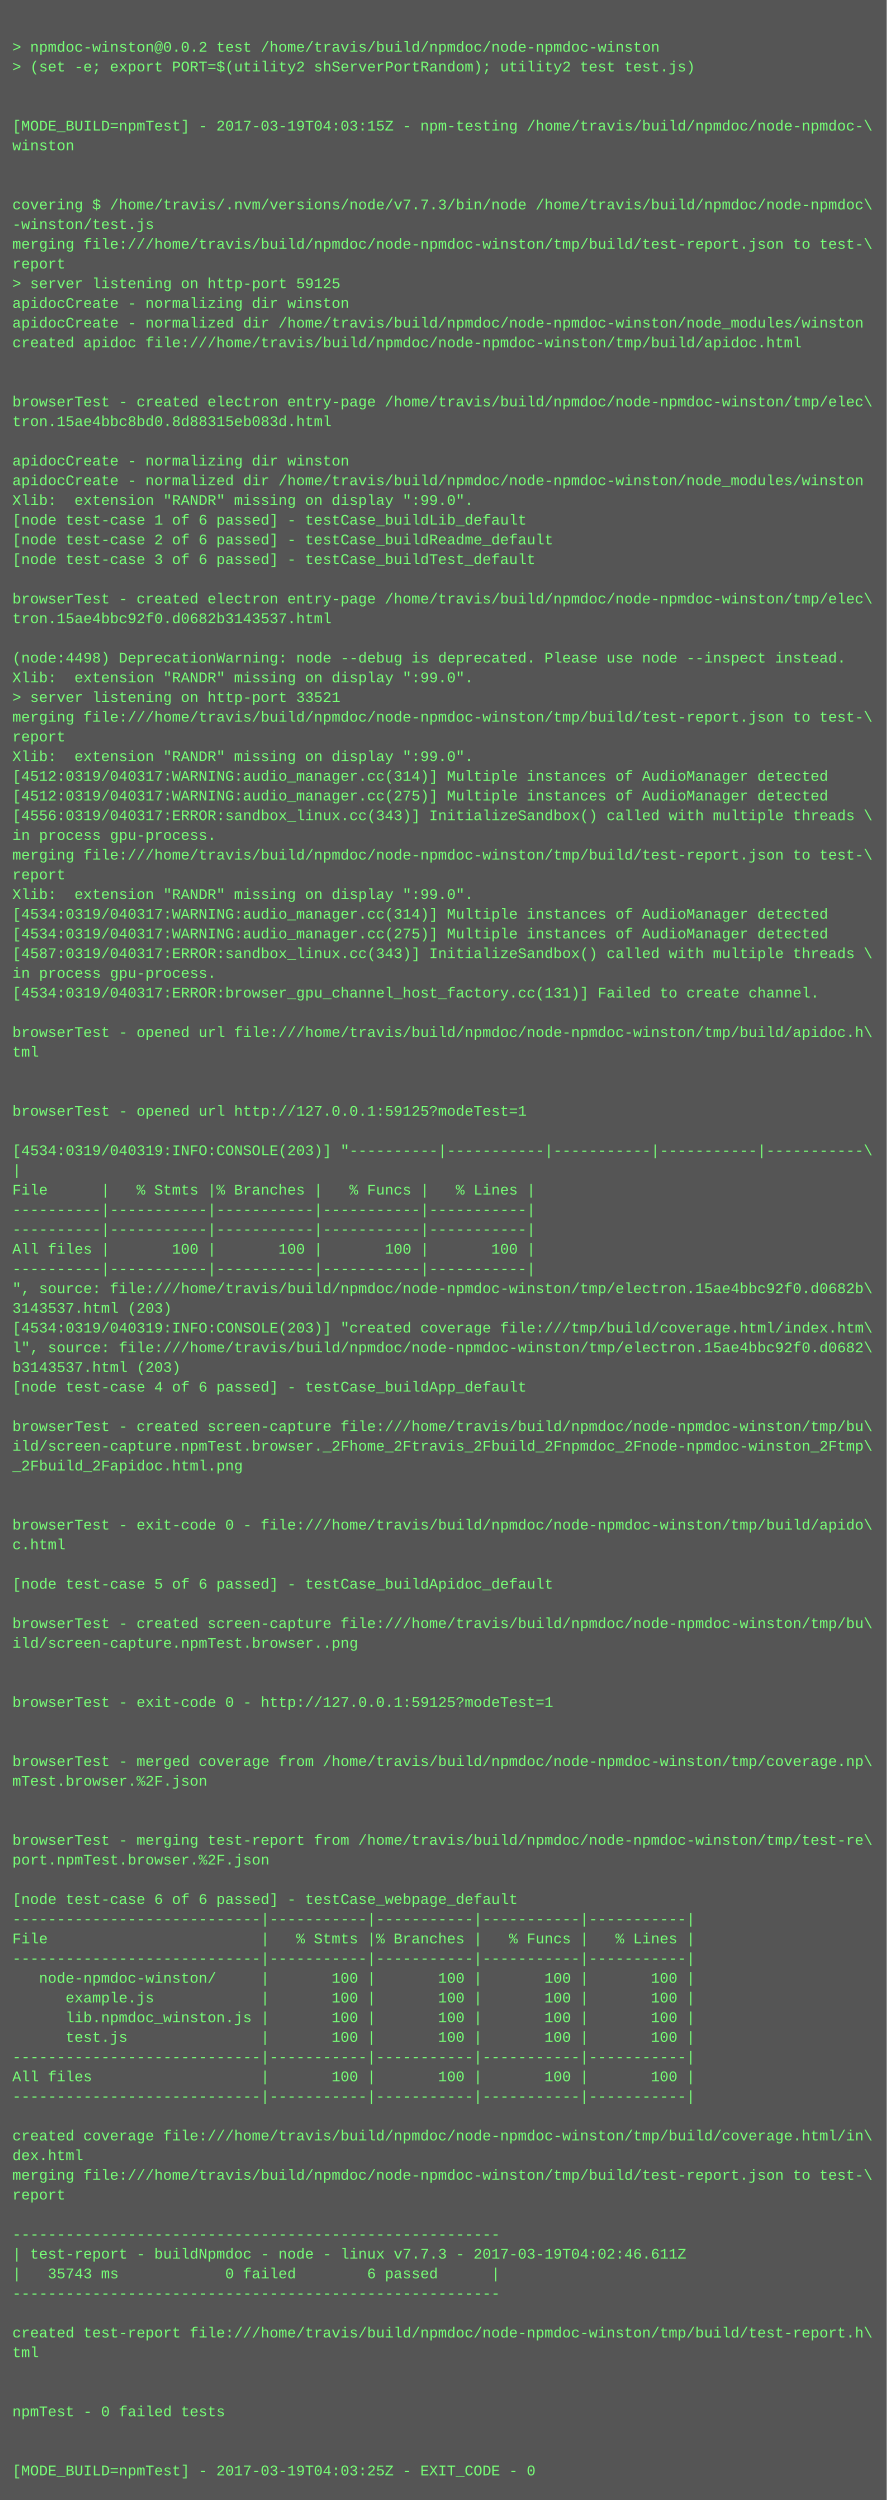
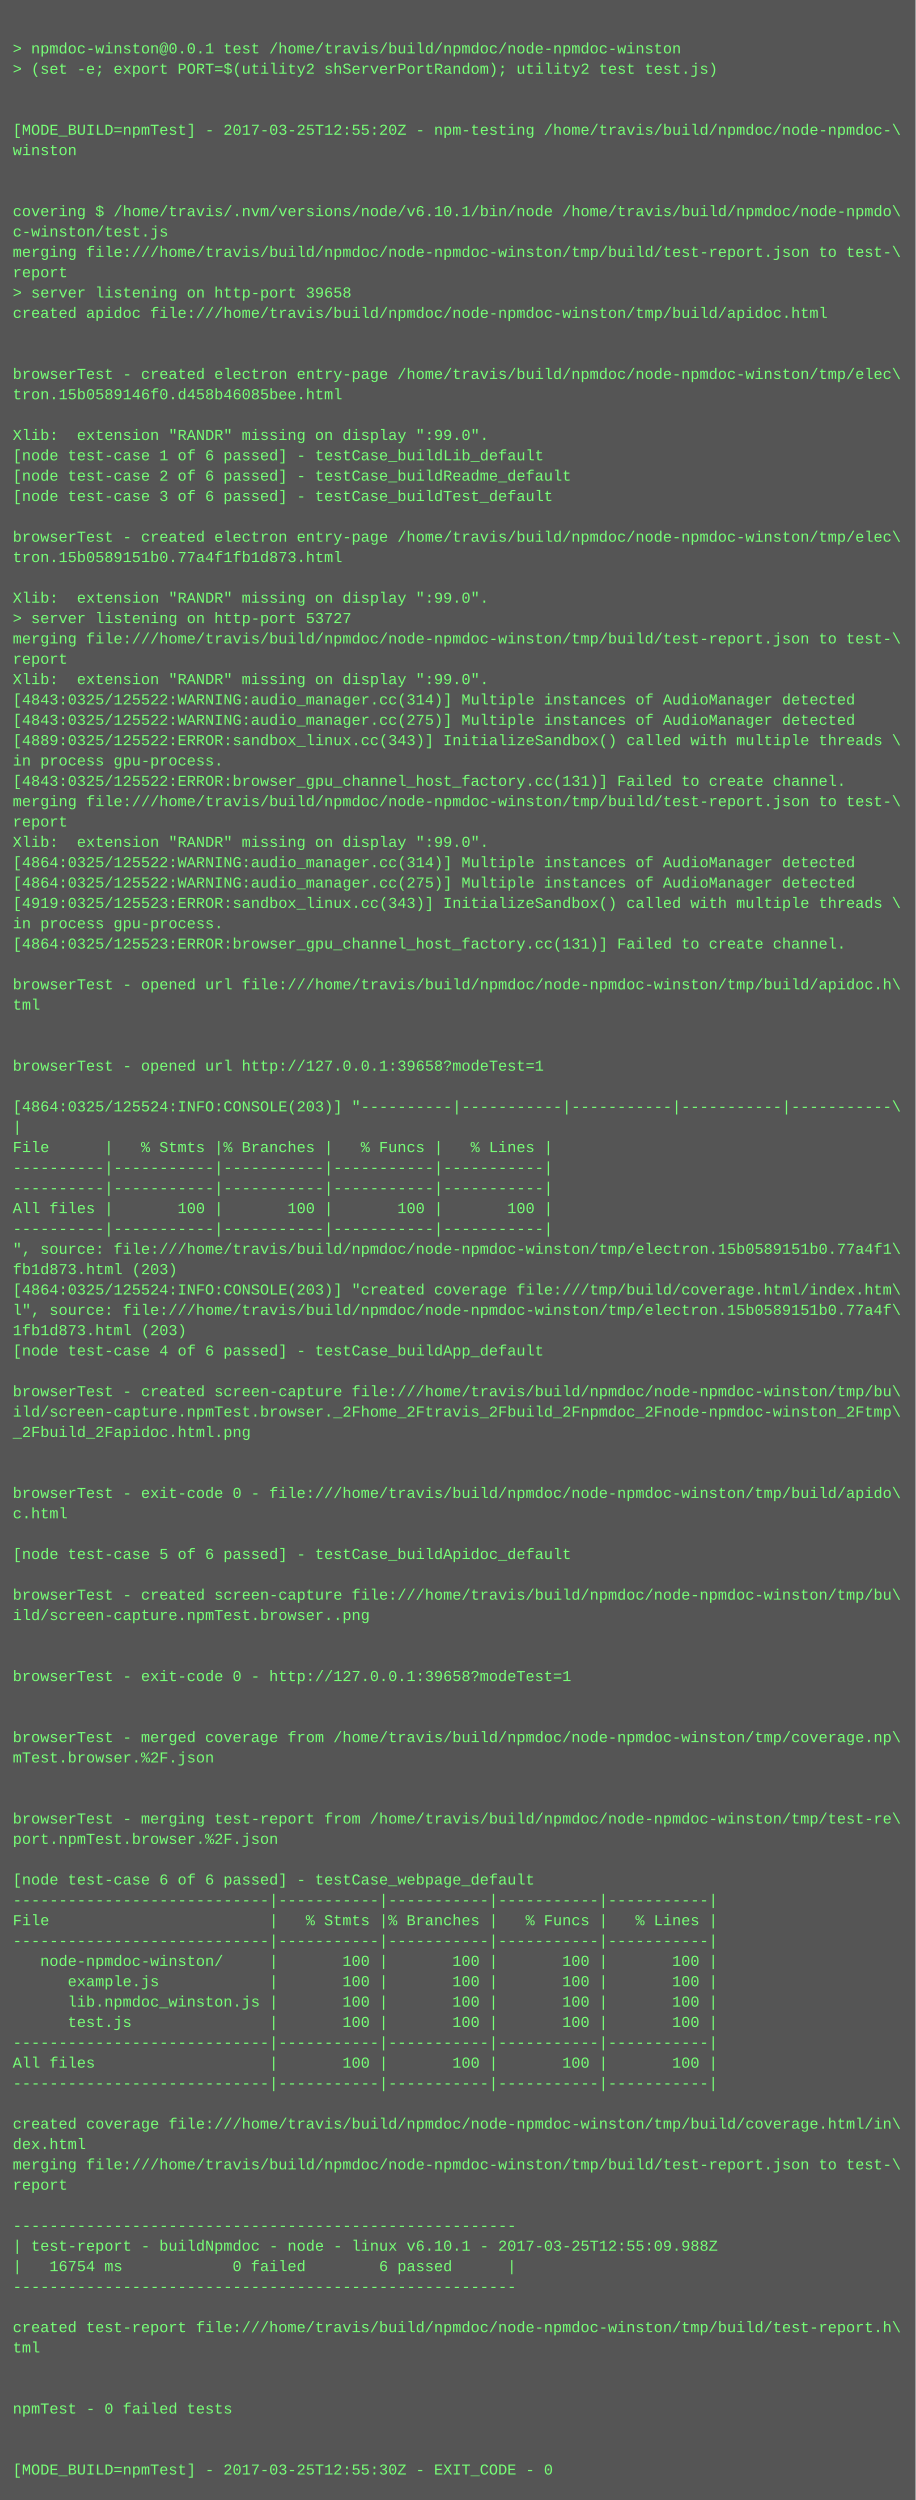
- <svg xmlns="http://www.w3.org/2000/svg" height="2030" width="720">
-   <rect height="2030" fill="#555" width="720" />
+ <svg xmlns="http://www.w3.org/2000/svg" height="1966" width="720">
+   <rect height="1966" fill="#555" width="720" />
  <text fill="#7f7" font-family="Courier New" font-size="12" xml:space="preserve">
    <tspan x="10" y="26" />
-     <tspan x="10" y="42">&gt; npmdoc-winston@0.0.2 test /home/travis/build/npmdoc/node-npmdoc-winston</tspan>
+     <tspan x="10" y="42">&gt; npmdoc-winston@0.0.1 test /home/travis/build/npmdoc/node-npmdoc-winston</tspan>
    <tspan x="10" y="58">&gt; (set -e; export PORT=$(utility2 shServerPortRandom); utility2 test test.js)</tspan>
    <tspan x="10" y="74" />
    <tspan x="10" y="90" />
-     <tspan x="10" y="106">[MODE_BUILD=npmTest] - 2017-03-19T04:03:15Z - npm-testing /home/travis/build/npmdoc/node-npmdoc-\</tspan>
+     <tspan x="10" y="106">[MODE_BUILD=npmTest] - 2017-03-25T12:55:20Z - npm-testing /home/travis/build/npmdoc/node-npmdoc-\</tspan>
    <tspan x="10" y="122">winston</tspan>
    <tspan x="10" y="138" />
    <tspan x="10" y="154" />
-     <tspan x="10" y="170">covering $ /home/travis/.nvm/versions/node/v7.7.3/bin/node /home/travis/build/npmdoc/node-npmdoc\</tspan>
-     <tspan x="10" y="186">-winston/test.js</tspan>
+     <tspan x="10" y="170">covering $ /home/travis/.nvm/versions/node/v6.10.1/bin/node /home/travis/build/npmdoc/node-npmdo\</tspan>
+     <tspan x="10" y="186">c-winston/test.js</tspan>
    <tspan x="10" y="202">merging file:///home/travis/build/npmdoc/node-npmdoc-winston/tmp/build/test-report.json to test-\</tspan>
    <tspan x="10" y="218">report</tspan>
-     <tspan x="10" y="234">&gt; server listening on http-port 59125</tspan>
-     <tspan x="10" y="250">apidocCreate - normalizing dir winston</tspan>
-     <tspan x="10" y="266">apidocCreate - normalized dir /home/travis/build/npmdoc/node-npmdoc-winston/node_modules/winston</tspan>
-     <tspan x="10" y="282">created apidoc file:///home/travis/build/npmdoc/node-npmdoc-winston/tmp/build/apidoc.html</tspan>
-     <tspan x="10" y="298" />
-     <tspan x="10" y="314" />
-     <tspan x="10" y="330">browserTest - created electron entry-page /home/travis/build/npmdoc/node-npmdoc-winston/tmp/elec\</tspan>
-     <tspan x="10" y="346">tron.15ae4bbc8bd0.8d88315eb083d.html</tspan>
-     <tspan x="10" y="362" />
-     <tspan x="10" y="378">apidocCreate - normalizing dir winston</tspan>
-     <tspan x="10" y="394">apidocCreate - normalized dir /home/travis/build/npmdoc/node-npmdoc-winston/node_modules/winston</tspan>
-     <tspan x="10" y="410">Xlib:  extension "RANDR" missing on display ":99.0".</tspan>
-     <tspan x="10" y="426">[node test-case 1 of 6 passed] - testCase_buildLib_default</tspan>
-     <tspan x="10" y="442">[node test-case 2 of 6 passed] - testCase_buildReadme_default</tspan>
-     <tspan x="10" y="458">[node test-case 3 of 6 passed] - testCase_buildTest_default</tspan>
-     <tspan x="10" y="474" />
-     <tspan x="10" y="490">browserTest - created electron entry-page /home/travis/build/npmdoc/node-npmdoc-winston/tmp/elec\</tspan>
-     <tspan x="10" y="506">tron.15ae4bbc92f0.d0682b3143537.html</tspan>
-     <tspan x="10" y="522" />
-     <tspan x="10" y="538">(node:4498) DeprecationWarning: node --debug is deprecated. Please use node --inspect instead.</tspan>
-     <tspan x="10" y="554">Xlib:  extension "RANDR" missing on display ":99.0".</tspan>
-     <tspan x="10" y="570">&gt; server listening on http-port 33521</tspan>
-     <tspan x="10" y="586">merging file:///home/travis/build/npmdoc/node-npmdoc-winston/tmp/build/test-report.json to test-\</tspan>
-     <tspan x="10" y="602">report</tspan>
-     <tspan x="10" y="618">Xlib:  extension "RANDR" missing on display ":99.0".</tspan>
-     <tspan x="10" y="634">[4512:0319/040317:WARNING:audio_manager.cc(314)] Multiple instances of AudioManager detected</tspan>
-     <tspan x="10" y="650">[4512:0319/040317:WARNING:audio_manager.cc(275)] Multiple instances of AudioManager detected</tspan>
-     <tspan x="10" y="666">[4556:0319/040317:ERROR:sandbox_linux.cc(343)] InitializeSandbox() called with multiple threads \</tspan>
-     <tspan x="10" y="682">in process gpu-process. </tspan>
-     <tspan x="10" y="698">merging file:///home/travis/build/npmdoc/node-npmdoc-winston/tmp/build/test-report.json to test-\</tspan>
-     <tspan x="10" y="714">report</tspan>
-     <tspan x="10" y="730">Xlib:  extension "RANDR" missing on display ":99.0".</tspan>
-     <tspan x="10" y="746">[4534:0319/040317:WARNING:audio_manager.cc(314)] Multiple instances of AudioManager detected</tspan>
-     <tspan x="10" y="762">[4534:0319/040317:WARNING:audio_manager.cc(275)] Multiple instances of AudioManager detected</tspan>
-     <tspan x="10" y="778">[4587:0319/040317:ERROR:sandbox_linux.cc(343)] InitializeSandbox() called with multiple threads \</tspan>
-     <tspan x="10" y="794">in process gpu-process. </tspan>
-     <tspan x="10" y="810">[4534:0319/040317:ERROR:browser_gpu_channel_host_factory.cc(131)] Failed to create channel.</tspan>
+     <tspan x="10" y="234">&gt; server listening on http-port 39658</tspan>
+     <tspan x="10" y="250">created apidoc file:///home/travis/build/npmdoc/node-npmdoc-winston/tmp/build/apidoc.html</tspan>
+     <tspan x="10" y="266" />
+     <tspan x="10" y="282" />
+     <tspan x="10" y="298">browserTest - created electron entry-page /home/travis/build/npmdoc/node-npmdoc-winston/tmp/elec\</tspan>
+     <tspan x="10" y="314">tron.15b0589146f0.d458b46085bee.html</tspan>
+     <tspan x="10" y="330" />
+     <tspan x="10" y="346">Xlib:  extension "RANDR" missing on display ":99.0".</tspan>
+     <tspan x="10" y="362">[node test-case 1 of 6 passed] - testCase_buildLib_default</tspan>
+     <tspan x="10" y="378">[node test-case 2 of 6 passed] - testCase_buildReadme_default</tspan>
+     <tspan x="10" y="394">[node test-case 3 of 6 passed] - testCase_buildTest_default</tspan>
+     <tspan x="10" y="410" />
+     <tspan x="10" y="426">browserTest - created electron entry-page /home/travis/build/npmdoc/node-npmdoc-winston/tmp/elec\</tspan>
+     <tspan x="10" y="442">tron.15b0589151b0.77a4f1fb1d873.html</tspan>
+     <tspan x="10" y="458" />
+     <tspan x="10" y="474">Xlib:  extension "RANDR" missing on display ":99.0".</tspan>
+     <tspan x="10" y="490">&gt; server listening on http-port 53727</tspan>
+     <tspan x="10" y="506">merging file:///home/travis/build/npmdoc/node-npmdoc-winston/tmp/build/test-report.json to test-\</tspan>
+     <tspan x="10" y="522">report</tspan>
+     <tspan x="10" y="538">Xlib:  extension "RANDR" missing on display ":99.0".</tspan>
+     <tspan x="10" y="554">[4843:0325/125522:WARNING:audio_manager.cc(314)] Multiple instances of AudioManager detected</tspan>
+     <tspan x="10" y="570">[4843:0325/125522:WARNING:audio_manager.cc(275)] Multiple instances of AudioManager detected</tspan>
+     <tspan x="10" y="586">[4889:0325/125522:ERROR:sandbox_linux.cc(343)] InitializeSandbox() called with multiple threads \</tspan>
+     <tspan x="10" y="602">in process gpu-process. </tspan>
+     <tspan x="10" y="618">[4843:0325/125522:ERROR:browser_gpu_channel_host_factory.cc(131)] Failed to create channel.</tspan>
+     <tspan x="10" y="634">merging file:///home/travis/build/npmdoc/node-npmdoc-winston/tmp/build/test-report.json to test-\</tspan>
+     <tspan x="10" y="650">report</tspan>
+     <tspan x="10" y="666">Xlib:  extension "RANDR" missing on display ":99.0".</tspan>
+     <tspan x="10" y="682">[4864:0325/125522:WARNING:audio_manager.cc(314)] Multiple instances of AudioManager detected</tspan>
+     <tspan x="10" y="698">[4864:0325/125522:WARNING:audio_manager.cc(275)] Multiple instances of AudioManager detected</tspan>
+     <tspan x="10" y="714">[4919:0325/125523:ERROR:sandbox_linux.cc(343)] InitializeSandbox() called with multiple threads \</tspan>
+     <tspan x="10" y="730">in process gpu-process. </tspan>
+     <tspan x="10" y="746">[4864:0325/125523:ERROR:browser_gpu_channel_host_factory.cc(131)] Failed to create channel.</tspan>
+     <tspan x="10" y="762" />
+     <tspan x="10" y="778">browserTest - opened url file:///home/travis/build/npmdoc/node-npmdoc-winston/tmp/build/apidoc.h\</tspan>
+     <tspan x="10" y="794">tml</tspan>
+     <tspan x="10" y="810" />
    <tspan x="10" y="826" />
-     <tspan x="10" y="842">browserTest - opened url file:///home/travis/build/npmdoc/node-npmdoc-winston/tmp/build/apidoc.h\</tspan>
-     <tspan x="10" y="858">tml</tspan>
-     <tspan x="10" y="874" />
-     <tspan x="10" y="890" />
-     <tspan x="10" y="906">browserTest - opened url http://127.0.0.1:59125?modeTest=1</tspan>
-     <tspan x="10" y="922" />
-     <tspan x="10" y="938">[4534:0319/040319:INFO:CONSOLE(203)] "----------|-----------|-----------|-----------|-----------\</tspan>
-     <tspan x="10" y="954">|</tspan>
-     <tspan x="10" y="970">File      |   % Stmts |% Branches |   % Funcs |   % Lines |</tspan>
-     <tspan x="10" y="986">----------|-----------|-----------|-----------|-----------|</tspan>
-     <tspan x="10" y="1002">----------|-----------|-----------|-----------|-----------|</tspan>
-     <tspan x="10" y="1018">All files |       100 |       100 |       100 |       100 |</tspan>
-     <tspan x="10" y="1034">----------|-----------|-----------|-----------|-----------|</tspan>
-     <tspan x="10" y="1050">", source: file:///home/travis/build/npmdoc/node-npmdoc-winston/tmp/electron.15ae4bbc92f0.d0682b\</tspan>
-     <tspan x="10" y="1066">3143537.html (203)</tspan>
-     <tspan x="10" y="1082">[4534:0319/040319:INFO:CONSOLE(203)] "created coverage file:///tmp/build/coverage.html/index.htm\</tspan>
-     <tspan x="10" y="1098">l", source: file:///home/travis/build/npmdoc/node-npmdoc-winston/tmp/electron.15ae4bbc92f0.d0682\</tspan>
-     <tspan x="10" y="1114">b3143537.html (203)</tspan>
-     <tspan x="10" y="1130">[node test-case 4 of 6 passed] - testCase_buildApp_default</tspan>
+     <tspan x="10" y="842">browserTest - opened url http://127.0.0.1:39658?modeTest=1</tspan>
+     <tspan x="10" y="858" />
+     <tspan x="10" y="874">[4864:0325/125524:INFO:CONSOLE(203)] "----------|-----------|-----------|-----------|-----------\</tspan>
+     <tspan x="10" y="890">|</tspan>
+     <tspan x="10" y="906">File      |   % Stmts |% Branches |   % Funcs |   % Lines |</tspan>
+     <tspan x="10" y="922">----------|-----------|-----------|-----------|-----------|</tspan>
+     <tspan x="10" y="938">----------|-----------|-----------|-----------|-----------|</tspan>
+     <tspan x="10" y="954">All files |       100 |       100 |       100 |       100 |</tspan>
+     <tspan x="10" y="970">----------|-----------|-----------|-----------|-----------|</tspan>
+     <tspan x="10" y="986">", source: file:///home/travis/build/npmdoc/node-npmdoc-winston/tmp/electron.15b0589151b0.77a4f1\</tspan>
+     <tspan x="10" y="1002">fb1d873.html (203)</tspan>
+     <tspan x="10" y="1018">[4864:0325/125524:INFO:CONSOLE(203)] "created coverage file:///tmp/build/coverage.html/index.htm\</tspan>
+     <tspan x="10" y="1034">l", source: file:///home/travis/build/npmdoc/node-npmdoc-winston/tmp/electron.15b0589151b0.77a4f\</tspan>
+     <tspan x="10" y="1050">1fb1d873.html (203)</tspan>
+     <tspan x="10" y="1066">[node test-case 4 of 6 passed] - testCase_buildApp_default</tspan>
+     <tspan x="10" y="1082" />
+     <tspan x="10" y="1098">browserTest - created screen-capture file:///home/travis/build/npmdoc/node-npmdoc-winston/tmp/bu\</tspan>
+     <tspan x="10" y="1114">ild/screen-capture.npmTest.browser._2Fhome_2Ftravis_2Fbuild_2Fnpmdoc_2Fnode-npmdoc-winston_2Ftmp\</tspan>
+     <tspan x="10" y="1130">_2Fbuild_2Fapidoc.html.png</tspan>
    <tspan x="10" y="1146" />
-     <tspan x="10" y="1162">browserTest - created screen-capture file:///home/travis/build/npmdoc/node-npmdoc-winston/tmp/bu\</tspan>
-     <tspan x="10" y="1178">ild/screen-capture.npmTest.browser._2Fhome_2Ftravis_2Fbuild_2Fnpmdoc_2Fnode-npmdoc-winston_2Ftmp\</tspan>
-     <tspan x="10" y="1194">_2Fbuild_2Fapidoc.html.png</tspan>
+     <tspan x="10" y="1162" />
+     <tspan x="10" y="1178">browserTest - exit-code 0 - file:///home/travis/build/npmdoc/node-npmdoc-winston/tmp/build/apido\</tspan>
+     <tspan x="10" y="1194">c.html</tspan>
    <tspan x="10" y="1210" />
-     <tspan x="10" y="1226" />
-     <tspan x="10" y="1242">browserTest - exit-code 0 - file:///home/travis/build/npmdoc/node-npmdoc-winston/tmp/build/apido\</tspan>
-     <tspan x="10" y="1258">c.html</tspan>
-     <tspan x="10" y="1274" />
-     <tspan x="10" y="1290">[node test-case 5 of 6 passed] - testCase_buildApidoc_default</tspan>
+     <tspan x="10" y="1226">[node test-case 5 of 6 passed] - testCase_buildApidoc_default</tspan>
+     <tspan x="10" y="1242" />
+     <tspan x="10" y="1258">browserTest - created screen-capture file:///home/travis/build/npmdoc/node-npmdoc-winston/tmp/bu\</tspan>
+     <tspan x="10" y="1274">ild/screen-capture.npmTest.browser..png</tspan>
+     <tspan x="10" y="1290" />
    <tspan x="10" y="1306" />
-     <tspan x="10" y="1322">browserTest - created screen-capture file:///home/travis/build/npmdoc/node-npmdoc-winston/tmp/bu\</tspan>
-     <tspan x="10" y="1338">ild/screen-capture.npmTest.browser..png</tspan>
+     <tspan x="10" y="1322">browserTest - exit-code 0 - http://127.0.0.1:39658?modeTest=1</tspan>
+     <tspan x="10" y="1338" />
    <tspan x="10" y="1354" />
-     <tspan x="10" y="1370" />
-     <tspan x="10" y="1386">browserTest - exit-code 0 - http://127.0.0.1:59125?modeTest=1</tspan>
+     <tspan x="10" y="1370">browserTest - merged coverage from /home/travis/build/npmdoc/node-npmdoc-winston/tmp/coverage.np\</tspan>
+     <tspan x="10" y="1386">mTest.browser.%2F.json</tspan>
    <tspan x="10" y="1402" />
    <tspan x="10" y="1418" />
-     <tspan x="10" y="1434">browserTest - merged coverage from /home/travis/build/npmdoc/node-npmdoc-winston/tmp/coverage.np\</tspan>
-     <tspan x="10" y="1450">mTest.browser.%2F.json</tspan>
+     <tspan x="10" y="1434">browserTest - merging test-report from /home/travis/build/npmdoc/node-npmdoc-winston/tmp/test-re\</tspan>
+     <tspan x="10" y="1450">port.npmTest.browser.%2F.json</tspan>
    <tspan x="10" y="1466" />
-     <tspan x="10" y="1482" />
-     <tspan x="10" y="1498">browserTest - merging test-report from /home/travis/build/npmdoc/node-npmdoc-winston/tmp/test-re\</tspan>
-     <tspan x="10" y="1514">port.npmTest.browser.%2F.json</tspan>
-     <tspan x="10" y="1530" />
-     <tspan x="10" y="1546">[node test-case 6 of 6 passed] - testCase_webpage_default</tspan>
-     <tspan x="10" y="1562">----------------------------|-----------|-----------|-----------|-----------|</tspan>
-     <tspan x="10" y="1578">File                        |   % Stmts |% Branches |   % Funcs |   % Lines |</tspan>
-     <tspan x="10" y="1594">----------------------------|-----------|-----------|-----------|-----------|</tspan>
-     <tspan x="10" y="1610">   node-npmdoc-winston/     |       100 |       100 |       100 |       100 |</tspan>
-     <tspan x="10" y="1626">      example.js            |       100 |       100 |       100 |       100 |</tspan>
-     <tspan x="10" y="1642">      lib.npmdoc_winston.js |       100 |       100 |       100 |       100 |</tspan>
-     <tspan x="10" y="1658">      test.js               |       100 |       100 |       100 |       100 |</tspan>
-     <tspan x="10" y="1674">----------------------------|-----------|-----------|-----------|-----------|</tspan>
-     <tspan x="10" y="1690">All files                   |       100 |       100 |       100 |       100 |</tspan>
-     <tspan x="10" y="1706">----------------------------|-----------|-----------|-----------|-----------|</tspan>
-     <tspan x="10" y="1722" />
-     <tspan x="10" y="1738">created coverage file:///home/travis/build/npmdoc/node-npmdoc-winston/tmp/build/coverage.html/in\</tspan>
-     <tspan x="10" y="1754">dex.html</tspan>
-     <tspan x="10" y="1770">merging file:///home/travis/build/npmdoc/node-npmdoc-winston/tmp/build/test-report.json to test-\</tspan>
-     <tspan x="10" y="1786">report</tspan>
-     <tspan x="10" y="1802" />
-     <tspan x="10" y="1818">-------------------------------------------------------</tspan>
-     <tspan x="10" y="1834">| test-report - buildNpmdoc - node - linux v7.7.3 - 2017-03-19T04:02:46.611Z</tspan>
-     <tspan x="10" y="1850">|   35743 ms            0 failed        6 passed      |</tspan>
-     <tspan x="10" y="1866">-------------------------------------------------------</tspan>
+     <tspan x="10" y="1482">[node test-case 6 of 6 passed] - testCase_webpage_default</tspan>
+     <tspan x="10" y="1498">----------------------------|-----------|-----------|-----------|-----------|</tspan>
+     <tspan x="10" y="1514">File                        |   % Stmts |% Branches |   % Funcs |   % Lines |</tspan>
+     <tspan x="10" y="1530">----------------------------|-----------|-----------|-----------|-----------|</tspan>
+     <tspan x="10" y="1546">   node-npmdoc-winston/     |       100 |       100 |       100 |       100 |</tspan>
+     <tspan x="10" y="1562">      example.js            |       100 |       100 |       100 |       100 |</tspan>
+     <tspan x="10" y="1578">      lib.npmdoc_winston.js |       100 |       100 |       100 |       100 |</tspan>
+     <tspan x="10" y="1594">      test.js               |       100 |       100 |       100 |       100 |</tspan>
+     <tspan x="10" y="1610">----------------------------|-----------|-----------|-----------|-----------|</tspan>
+     <tspan x="10" y="1626">All files                   |       100 |       100 |       100 |       100 |</tspan>
+     <tspan x="10" y="1642">----------------------------|-----------|-----------|-----------|-----------|</tspan>
+     <tspan x="10" y="1658" />
+     <tspan x="10" y="1674">created coverage file:///home/travis/build/npmdoc/node-npmdoc-winston/tmp/build/coverage.html/in\</tspan>
+     <tspan x="10" y="1690">dex.html</tspan>
+     <tspan x="10" y="1706">merging file:///home/travis/build/npmdoc/node-npmdoc-winston/tmp/build/test-report.json to test-\</tspan>
+     <tspan x="10" y="1722">report</tspan>
+     <tspan x="10" y="1738" />
+     <tspan x="10" y="1754">-------------------------------------------------------</tspan>
+     <tspan x="10" y="1770">| test-report - buildNpmdoc - node - linux v6.10.1 - 2017-03-25T12:55:09.988Z</tspan>
+     <tspan x="10" y="1786">|   16754 ms            0 failed        6 passed      |</tspan>
+     <tspan x="10" y="1802">-------------------------------------------------------</tspan>
+     <tspan x="10" y="1818" />
+     <tspan x="10" y="1834">created test-report file:///home/travis/build/npmdoc/node-npmdoc-winston/tmp/build/test-report.h\</tspan>
+     <tspan x="10" y="1850">tml</tspan>
+     <tspan x="10" y="1866" />
    <tspan x="10" y="1882" />
-     <tspan x="10" y="1898">created test-report file:///home/travis/build/npmdoc/node-npmdoc-winston/tmp/build/test-report.h\</tspan>
-     <tspan x="10" y="1914">tml</tspan>
+     <tspan x="10" y="1898">npmTest - 0 failed tests</tspan>
+     <tspan x="10" y="1914" />
    <tspan x="10" y="1930" />
-     <tspan x="10" y="1946" />
-     <tspan x="10" y="1962">npmTest - 0 failed tests</tspan>
-     <tspan x="10" y="1978" />
-     <tspan x="10" y="1994" />
-     <tspan x="10" y="2010">[MODE_BUILD=npmTest] - 2017-03-19T04:03:25Z - EXIT_CODE - 0</tspan>
+     <tspan x="10" y="1946">[MODE_BUILD=npmTest] - 2017-03-25T12:55:30Z - EXIT_CODE - 0</tspan>
  </text>
</svg>
